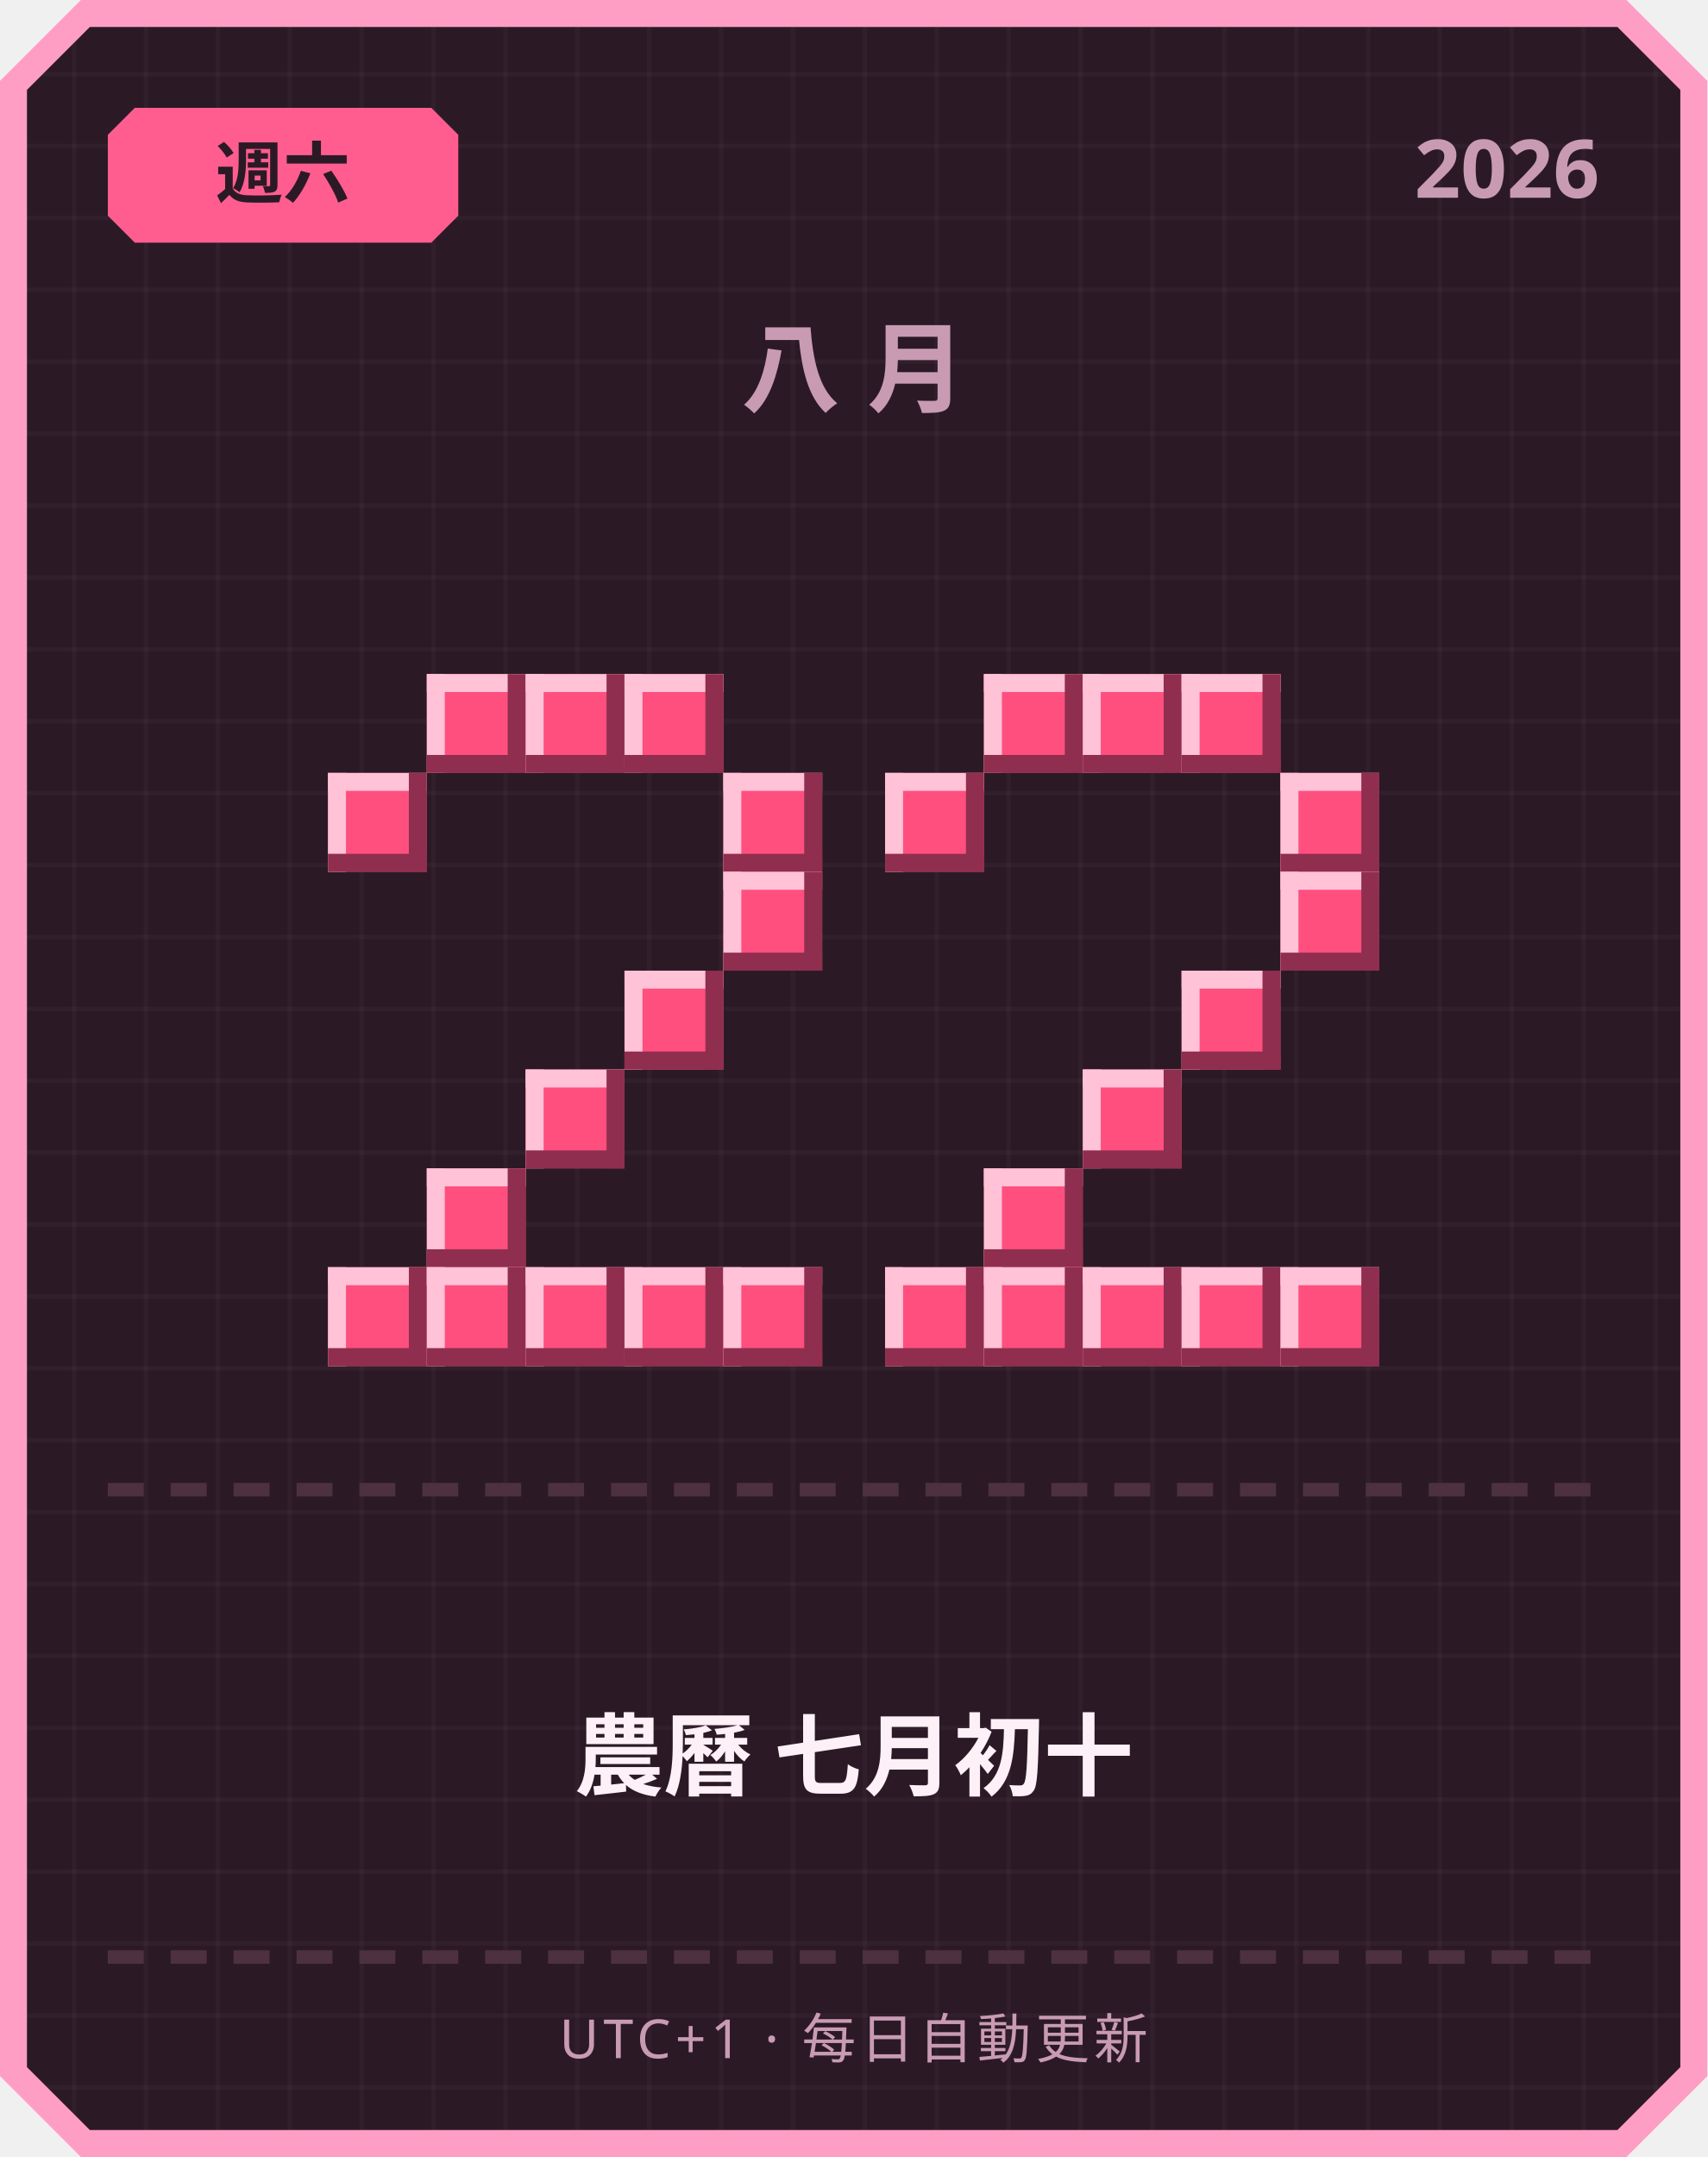
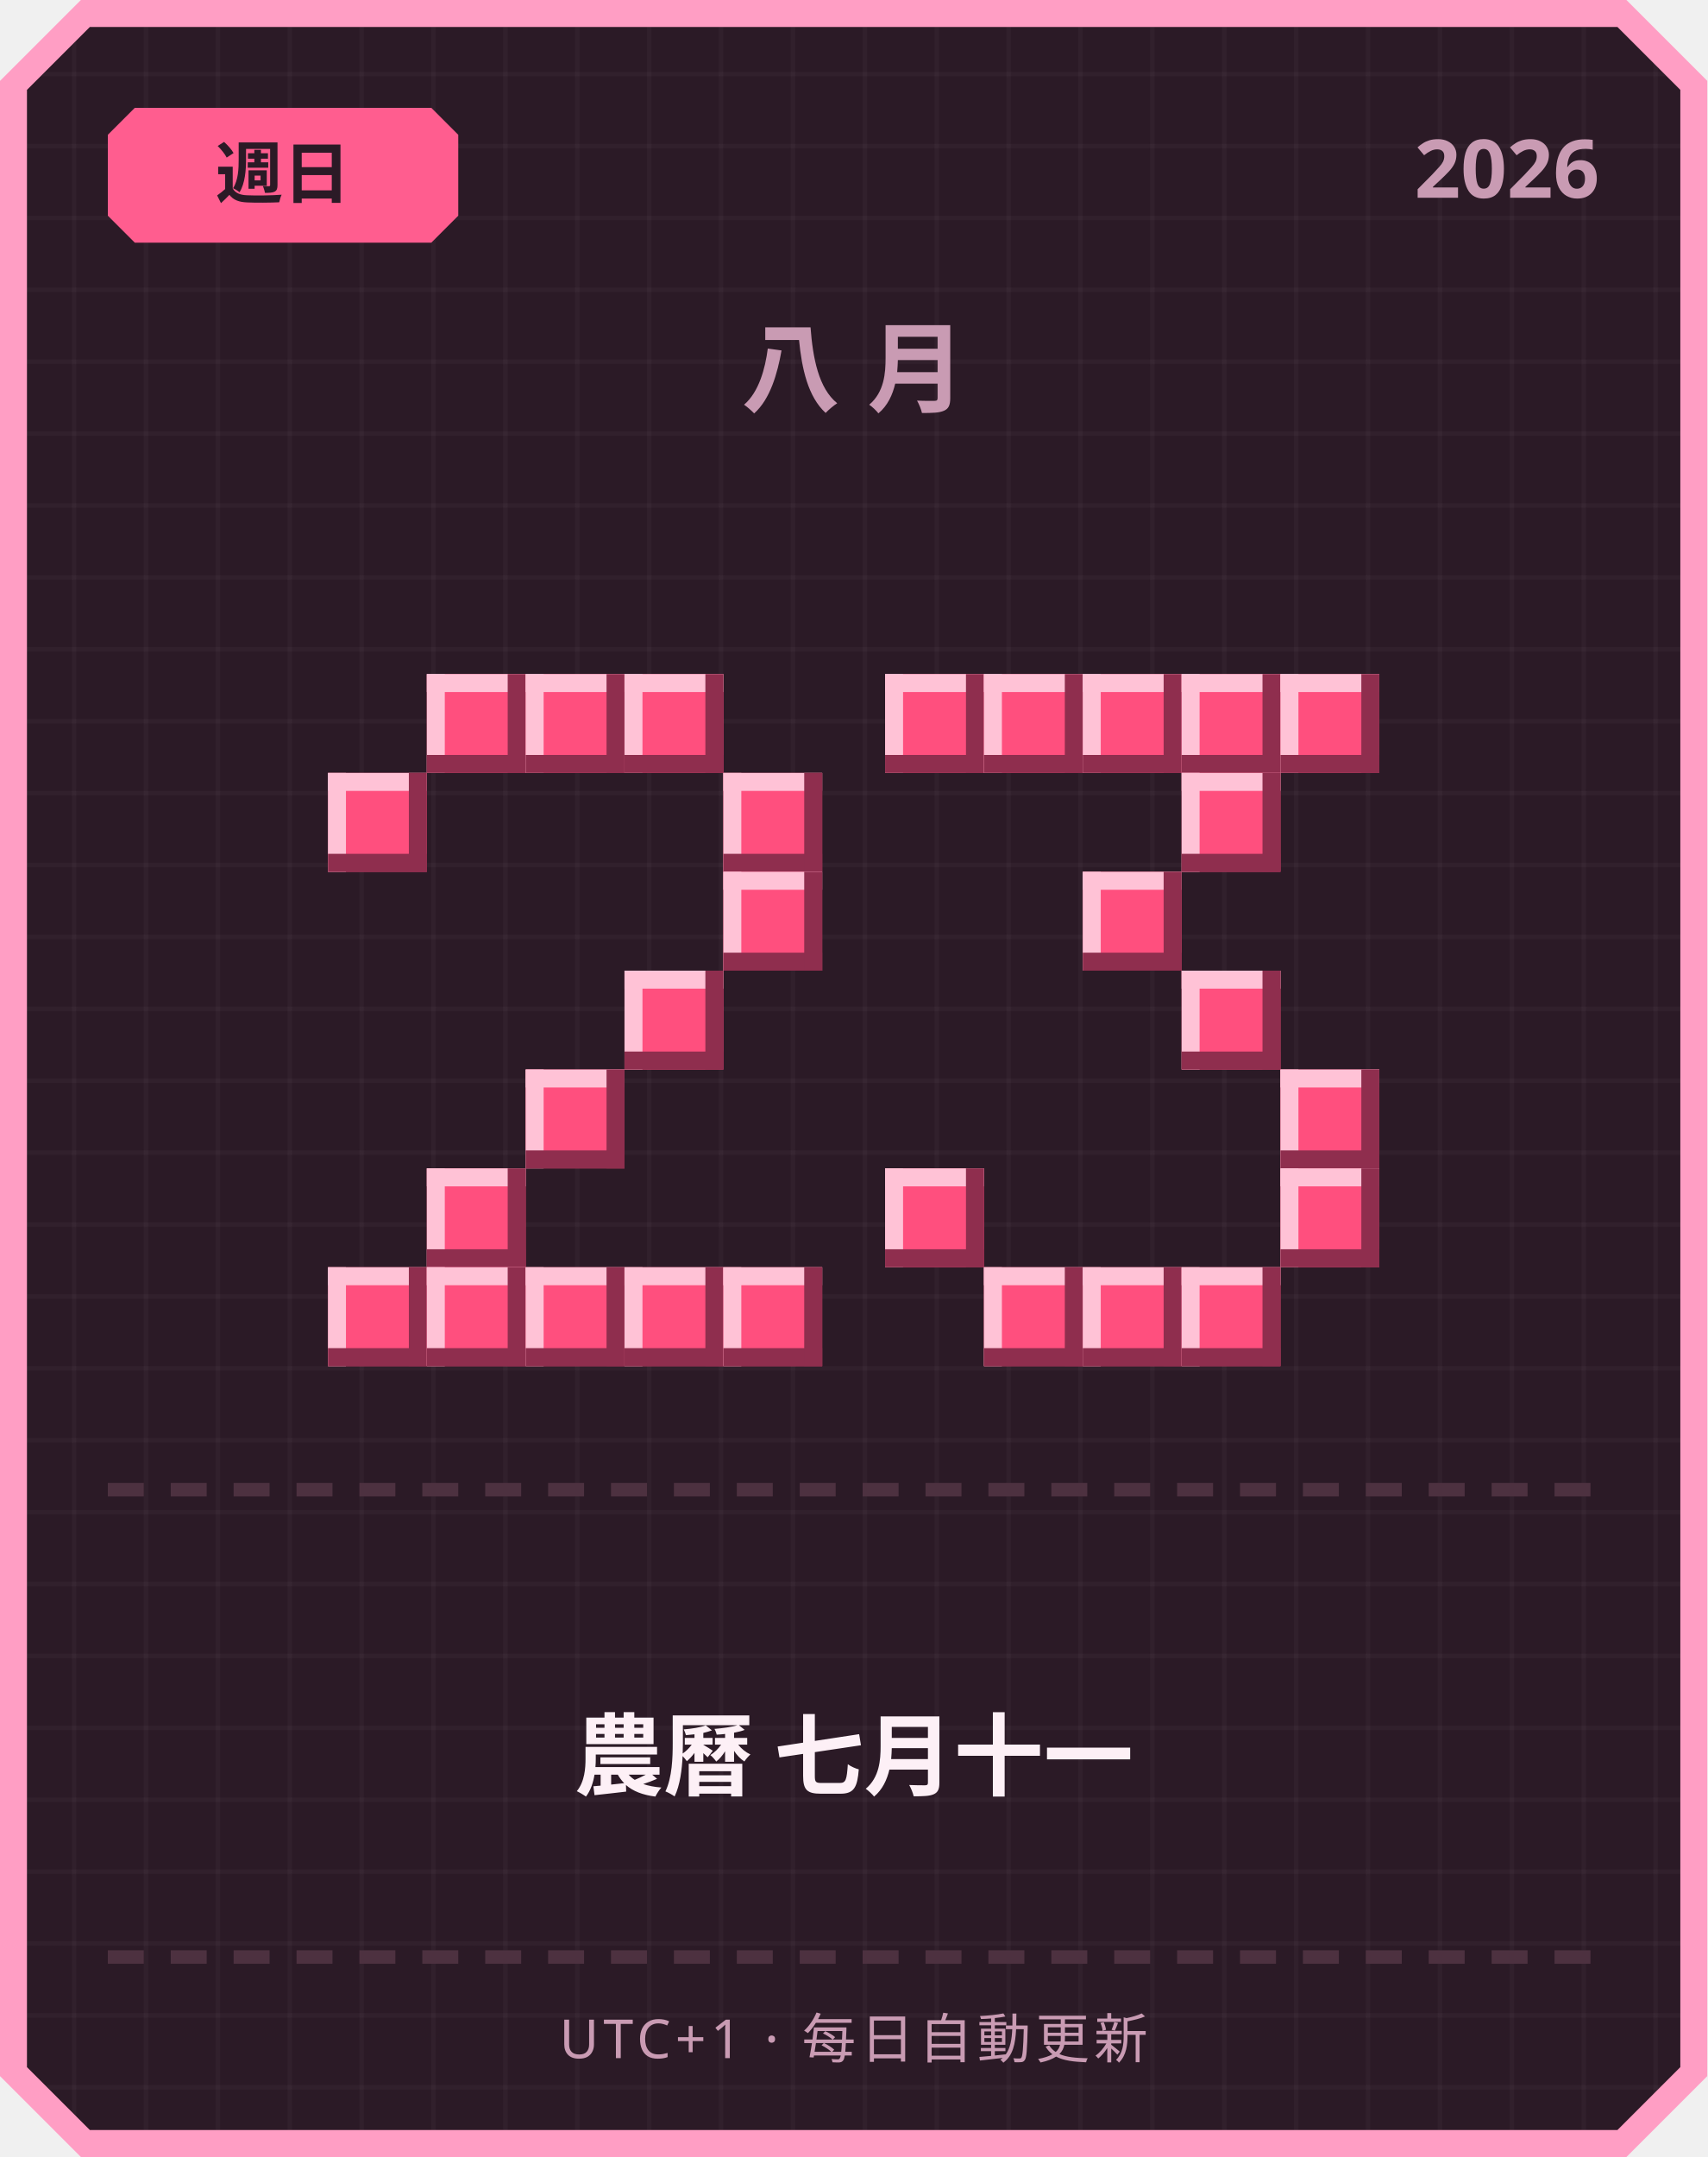
<svg xmlns="http://www.w3.org/2000/svg" width="380" height="480" viewBox="0 0 380 480">
  <defs>
    <pattern id="grid" width="16" height="16" patternUnits="userSpaceOnUse">
      <rect width="16" height="16" fill="#2b1a26" />
      <rect width="1" height="16" fill="#ffffff" opacity="0.03" />
      <rect width="16" height="1" fill="#ffffff" opacity="0.03" />
    </pattern>
  </defs>
  <path d="M 18,0 L 362,0 L 380,18 L 380,462 L 362,480 L 18,480 L 0,462 L 0,18 Z" fill="#ff9ec4" />
  <path d="M 20,6 L 360,6 L 374,20 L 374,460 L 360,474 L 20,474 L 6,460 L 6,20 Z" fill="url(#grid)" />
  <path d="M 30,24 L 96,24 L 102,30 L 102,48 L 96,54 L 30,54 L 24,48 L 24,30 Z" fill="#ff5d8f" />
-   <text x="63" y="44" text-anchor="middle" font-family="'Segoe UI', sans-serif" font-size="15" font-weight="700" fill="#2b1a26">週六</text>
+   <text x="63" y="44" text-anchor="middle" font-family="'Segoe UI', sans-serif" font-size="15" font-weight="700" fill="#2b1a26">週日</text>
  <text x="356" y="44" text-anchor="end" font-family="'Segoe UI', sans-serif" font-size="18" font-weight="700" fill="#c99bb3">2026</text>
  <text x="190" y="90" text-anchor="middle" font-family="'Segoe UI', sans-serif" font-size="22" font-weight="700" letter-spacing="6" fill="#c99bb3">八月</text>
  <rect x="95" y="150" width="22" height="22" fill="#ff4f7e" />
  <rect x="95" y="150" width="22" height="4" fill="#ffc2d6" />
  <rect x="95" y="150" width="4" height="22" fill="#ffc2d6" />
  <rect x="95" y="168" width="22" height="4" fill="#8f2e4e" />
  <rect x="113" y="150" width="4" height="22" fill="#8f2e4e" />
  <rect x="117" y="150" width="22" height="22" fill="#ff4f7e" />
  <rect x="117" y="150" width="22" height="4" fill="#ffc2d6" />
  <rect x="117" y="150" width="4" height="22" fill="#ffc2d6" />
  <rect x="117" y="168" width="22" height="4" fill="#8f2e4e" />
  <rect x="135" y="150" width="4" height="22" fill="#8f2e4e" />
  <rect x="139" y="150" width="22" height="22" fill="#ff4f7e" />
  <rect x="139" y="150" width="22" height="4" fill="#ffc2d6" />
  <rect x="139" y="150" width="4" height="22" fill="#ffc2d6" />
  <rect x="139" y="168" width="22" height="4" fill="#8f2e4e" />
  <rect x="157" y="150" width="4" height="22" fill="#8f2e4e" />
  <rect x="73" y="172" width="22" height="22" fill="#ff4f7e" />
  <rect x="73" y="172" width="22" height="4" fill="#ffc2d6" />
  <rect x="73" y="172" width="4" height="22" fill="#ffc2d6" />
  <rect x="73" y="190" width="22" height="4" fill="#8f2e4e" />
  <rect x="91" y="172" width="4" height="22" fill="#8f2e4e" />
  <rect x="161" y="172" width="22" height="22" fill="#ff4f7e" />
  <rect x="161" y="172" width="22" height="4" fill="#ffc2d6" />
  <rect x="161" y="172" width="4" height="22" fill="#ffc2d6" />
  <rect x="161" y="190" width="22" height="4" fill="#8f2e4e" />
  <rect x="179" y="172" width="4" height="22" fill="#8f2e4e" />
  <rect x="161" y="194" width="22" height="22" fill="#ff4f7e" />
  <rect x="161" y="194" width="22" height="4" fill="#ffc2d6" />
  <rect x="161" y="194" width="4" height="22" fill="#ffc2d6" />
  <rect x="161" y="212" width="22" height="4" fill="#8f2e4e" />
  <rect x="179" y="194" width="4" height="22" fill="#8f2e4e" />
  <rect x="139" y="216" width="22" height="22" fill="#ff4f7e" />
  <rect x="139" y="216" width="22" height="4" fill="#ffc2d6" />
  <rect x="139" y="216" width="4" height="22" fill="#ffc2d6" />
  <rect x="139" y="234" width="22" height="4" fill="#8f2e4e" />
  <rect x="157" y="216" width="4" height="22" fill="#8f2e4e" />
  <rect x="117" y="238" width="22" height="22" fill="#ff4f7e" />
  <rect x="117" y="238" width="22" height="4" fill="#ffc2d6" />
  <rect x="117" y="238" width="4" height="22" fill="#ffc2d6" />
  <rect x="117" y="256" width="22" height="4" fill="#8f2e4e" />
  <rect x="135" y="238" width="4" height="22" fill="#8f2e4e" />
  <rect x="95" y="260" width="22" height="22" fill="#ff4f7e" />
  <rect x="95" y="260" width="22" height="4" fill="#ffc2d6" />
  <rect x="95" y="260" width="4" height="22" fill="#ffc2d6" />
  <rect x="95" y="278" width="22" height="4" fill="#8f2e4e" />
  <rect x="113" y="260" width="4" height="22" fill="#8f2e4e" />
  <rect x="73" y="282" width="22" height="22" fill="#ff4f7e" />
  <rect x="73" y="282" width="22" height="4" fill="#ffc2d6" />
  <rect x="73" y="282" width="4" height="22" fill="#ffc2d6" />
  <rect x="73" y="300" width="22" height="4" fill="#8f2e4e" />
  <rect x="91" y="282" width="4" height="22" fill="#8f2e4e" />
  <rect x="95" y="282" width="22" height="22" fill="#ff4f7e" />
  <rect x="95" y="282" width="22" height="4" fill="#ffc2d6" />
  <rect x="95" y="282" width="4" height="22" fill="#ffc2d6" />
  <rect x="95" y="300" width="22" height="4" fill="#8f2e4e" />
  <rect x="113" y="282" width="4" height="22" fill="#8f2e4e" />
  <rect x="117" y="282" width="22" height="22" fill="#ff4f7e" />
  <rect x="117" y="282" width="22" height="4" fill="#ffc2d6" />
  <rect x="117" y="282" width="4" height="22" fill="#ffc2d6" />
  <rect x="117" y="300" width="22" height="4" fill="#8f2e4e" />
  <rect x="135" y="282" width="4" height="22" fill="#8f2e4e" />
  <rect x="139" y="282" width="22" height="22" fill="#ff4f7e" />
  <rect x="139" y="282" width="22" height="4" fill="#ffc2d6" />
  <rect x="139" y="282" width="4" height="22" fill="#ffc2d6" />
  <rect x="139" y="300" width="22" height="4" fill="#8f2e4e" />
  <rect x="157" y="282" width="4" height="22" fill="#8f2e4e" />
  <rect x="161" y="282" width="22" height="22" fill="#ff4f7e" />
  <rect x="161" y="282" width="22" height="4" fill="#ffc2d6" />
  <rect x="161" y="282" width="4" height="22" fill="#ffc2d6" />
  <rect x="161" y="300" width="22" height="4" fill="#8f2e4e" />
  <rect x="179" y="282" width="4" height="22" fill="#8f2e4e" />
+   <rect x="197" y="150" width="22" height="22" fill="#ff4f7e" />
+   <rect x="197" y="150" width="22" height="4" fill="#ffc2d6" />
+   <rect x="197" y="150" width="4" height="22" fill="#ffc2d6" />
+   <rect x="197" y="168" width="22" height="4" fill="#8f2e4e" />
+   <rect x="215" y="150" width="4" height="22" fill="#8f2e4e" />
  <rect x="219" y="150" width="22" height="22" fill="#ff4f7e" />
  <rect x="219" y="150" width="22" height="4" fill="#ffc2d6" />
  <rect x="219" y="150" width="4" height="22" fill="#ffc2d6" />
  <rect x="219" y="168" width="22" height="4" fill="#8f2e4e" />
  <rect x="237" y="150" width="4" height="22" fill="#8f2e4e" />
  <rect x="241" y="150" width="22" height="22" fill="#ff4f7e" />
  <rect x="241" y="150" width="22" height="4" fill="#ffc2d6" />
  <rect x="241" y="150" width="4" height="22" fill="#ffc2d6" />
  <rect x="241" y="168" width="22" height="4" fill="#8f2e4e" />
  <rect x="259" y="150" width="4" height="22" fill="#8f2e4e" />
  <rect x="263" y="150" width="22" height="22" fill="#ff4f7e" />
  <rect x="263" y="150" width="22" height="4" fill="#ffc2d6" />
  <rect x="263" y="150" width="4" height="22" fill="#ffc2d6" />
  <rect x="263" y="168" width="22" height="4" fill="#8f2e4e" />
  <rect x="281" y="150" width="4" height="22" fill="#8f2e4e" />
-   <rect x="197" y="172" width="22" height="22" fill="#ff4f7e" />
-   <rect x="197" y="172" width="22" height="4" fill="#ffc2d6" />
-   <rect x="197" y="172" width="4" height="22" fill="#ffc2d6" />
-   <rect x="197" y="190" width="22" height="4" fill="#8f2e4e" />
-   <rect x="215" y="172" width="4" height="22" fill="#8f2e4e" />
-   <rect x="285" y="172" width="22" height="22" fill="#ff4f7e" />
-   <rect x="285" y="172" width="22" height="4" fill="#ffc2d6" />
-   <rect x="285" y="172" width="4" height="22" fill="#ffc2d6" />
-   <rect x="285" y="190" width="22" height="4" fill="#8f2e4e" />
-   <rect x="303" y="172" width="4" height="22" fill="#8f2e4e" />
-   <rect x="285" y="194" width="22" height="22" fill="#ff4f7e" />
-   <rect x="285" y="194" width="22" height="4" fill="#ffc2d6" />
-   <rect x="285" y="194" width="4" height="22" fill="#ffc2d6" />
-   <rect x="285" y="212" width="22" height="4" fill="#8f2e4e" />
-   <rect x="303" y="194" width="4" height="22" fill="#8f2e4e" />
+   <rect x="285" y="150" width="22" height="22" fill="#ff4f7e" />
+   <rect x="285" y="150" width="22" height="4" fill="#ffc2d6" />
+   <rect x="285" y="150" width="4" height="22" fill="#ffc2d6" />
+   <rect x="285" y="168" width="22" height="4" fill="#8f2e4e" />
+   <rect x="303" y="150" width="4" height="22" fill="#8f2e4e" />
+   <rect x="263" y="172" width="22" height="22" fill="#ff4f7e" />
+   <rect x="263" y="172" width="22" height="4" fill="#ffc2d6" />
+   <rect x="263" y="172" width="4" height="22" fill="#ffc2d6" />
+   <rect x="263" y="190" width="22" height="4" fill="#8f2e4e" />
+   <rect x="281" y="172" width="4" height="22" fill="#8f2e4e" />
+   <rect x="241" y="194" width="22" height="22" fill="#ff4f7e" />
+   <rect x="241" y="194" width="22" height="4" fill="#ffc2d6" />
+   <rect x="241" y="194" width="4" height="22" fill="#ffc2d6" />
+   <rect x="241" y="212" width="22" height="4" fill="#8f2e4e" />
+   <rect x="259" y="194" width="4" height="22" fill="#8f2e4e" />
  <rect x="263" y="216" width="22" height="22" fill="#ff4f7e" />
  <rect x="263" y="216" width="22" height="4" fill="#ffc2d6" />
  <rect x="263" y="216" width="4" height="22" fill="#ffc2d6" />
  <rect x="263" y="234" width="22" height="4" fill="#8f2e4e" />
  <rect x="281" y="216" width="4" height="22" fill="#8f2e4e" />
-   <rect x="241" y="238" width="22" height="22" fill="#ff4f7e" />
-   <rect x="241" y="238" width="22" height="4" fill="#ffc2d6" />
-   <rect x="241" y="238" width="4" height="22" fill="#ffc2d6" />
-   <rect x="241" y="256" width="22" height="4" fill="#8f2e4e" />
-   <rect x="259" y="238" width="4" height="22" fill="#8f2e4e" />
-   <rect x="219" y="260" width="22" height="22" fill="#ff4f7e" />
-   <rect x="219" y="260" width="22" height="4" fill="#ffc2d6" />
-   <rect x="219" y="260" width="4" height="22" fill="#ffc2d6" />
-   <rect x="219" y="278" width="22" height="4" fill="#8f2e4e" />
-   <rect x="237" y="260" width="4" height="22" fill="#8f2e4e" />
-   <rect x="197" y="282" width="22" height="22" fill="#ff4f7e" />
-   <rect x="197" y="282" width="22" height="4" fill="#ffc2d6" />
-   <rect x="197" y="282" width="4" height="22" fill="#ffc2d6" />
-   <rect x="197" y="300" width="22" height="4" fill="#8f2e4e" />
-   <rect x="215" y="282" width="4" height="22" fill="#8f2e4e" />
+   <rect x="285" y="238" width="22" height="22" fill="#ff4f7e" />
+   <rect x="285" y="238" width="22" height="4" fill="#ffc2d6" />
+   <rect x="285" y="238" width="4" height="22" fill="#ffc2d6" />
+   <rect x="285" y="256" width="22" height="4" fill="#8f2e4e" />
+   <rect x="303" y="238" width="4" height="22" fill="#8f2e4e" />
+   <rect x="197" y="260" width="22" height="22" fill="#ff4f7e" />
+   <rect x="197" y="260" width="22" height="4" fill="#ffc2d6" />
+   <rect x="197" y="260" width="4" height="22" fill="#ffc2d6" />
+   <rect x="197" y="278" width="22" height="4" fill="#8f2e4e" />
+   <rect x="215" y="260" width="4" height="22" fill="#8f2e4e" />
+   <rect x="285" y="260" width="22" height="22" fill="#ff4f7e" />
+   <rect x="285" y="260" width="22" height="4" fill="#ffc2d6" />
+   <rect x="285" y="260" width="4" height="22" fill="#ffc2d6" />
+   <rect x="285" y="278" width="22" height="4" fill="#8f2e4e" />
+   <rect x="303" y="260" width="4" height="22" fill="#8f2e4e" />
  <rect x="219" y="282" width="22" height="22" fill="#ff4f7e" />
  <rect x="219" y="282" width="22" height="4" fill="#ffc2d6" />
  <rect x="219" y="282" width="4" height="22" fill="#ffc2d6" />
  <rect x="219" y="300" width="22" height="4" fill="#8f2e4e" />
  <rect x="237" y="282" width="4" height="22" fill="#8f2e4e" />
  <rect x="241" y="282" width="22" height="22" fill="#ff4f7e" />
  <rect x="241" y="282" width="22" height="4" fill="#ffc2d6" />
  <rect x="241" y="282" width="4" height="22" fill="#ffc2d6" />
  <rect x="241" y="300" width="22" height="4" fill="#8f2e4e" />
  <rect x="259" y="282" width="4" height="22" fill="#8f2e4e" />
  <rect x="263" y="282" width="22" height="22" fill="#ff4f7e" />
  <rect x="263" y="282" width="22" height="4" fill="#ffc2d6" />
  <rect x="263" y="282" width="4" height="22" fill="#ffc2d6" />
  <rect x="263" y="300" width="22" height="4" fill="#8f2e4e" />
  <rect x="281" y="282" width="4" height="22" fill="#8f2e4e" />
-   <rect x="285" y="282" width="22" height="22" fill="#ff4f7e" />
-   <rect x="285" y="282" width="22" height="4" fill="#ffc2d6" />
-   <rect x="285" y="282" width="4" height="22" fill="#ffc2d6" />
-   <rect x="285" y="300" width="22" height="4" fill="#8f2e4e" />
-   <rect x="303" y="282" width="4" height="22" fill="#8f2e4e" />
  <rect x="24" y="330" width="8" height="3" fill="#4d3140" />
  <rect x="38" y="330" width="8" height="3" fill="#4d3140" />
  <rect x="52" y="330" width="8" height="3" fill="#4d3140" />
  <rect x="66" y="330" width="8" height="3" fill="#4d3140" />
  <rect x="80" y="330" width="8" height="3" fill="#4d3140" />
  <rect x="94" y="330" width="8" height="3" fill="#4d3140" />
  <rect x="108" y="330" width="8" height="3" fill="#4d3140" />
  <rect x="122" y="330" width="8" height="3" fill="#4d3140" />
  <rect x="136" y="330" width="8" height="3" fill="#4d3140" />
  <rect x="150" y="330" width="8" height="3" fill="#4d3140" />
  <rect x="164" y="330" width="8" height="3" fill="#4d3140" />
  <rect x="178" y="330" width="8" height="3" fill="#4d3140" />
  <rect x="192" y="330" width="8" height="3" fill="#4d3140" />
  <rect x="206" y="330" width="8" height="3" fill="#4d3140" />
  <rect x="220" y="330" width="8" height="3" fill="#4d3140" />
  <rect x="234" y="330" width="8" height="3" fill="#4d3140" />
  <rect x="248" y="330" width="8" height="3" fill="#4d3140" />
  <rect x="262" y="330" width="8" height="3" fill="#4d3140" />
  <rect x="276" y="330" width="8" height="3" fill="#4d3140" />
  <rect x="290" y="330" width="8" height="3" fill="#4d3140" />
  <rect x="304" y="330" width="8" height="3" fill="#4d3140" />
  <rect x="318" y="330" width="8" height="3" fill="#4d3140" />
  <rect x="332" y="330" width="8" height="3" fill="#4d3140" />
  <rect x="346" y="330" width="8" height="3" fill="#4d3140" />
-   <text x="190" y="398" text-anchor="middle" font-family="'Segoe UI', 'Microsoft JhengHei', sans-serif" font-size="20" font-weight="700" fill="#fdf0f6">農曆 七月初十</text>
+   <text x="190" y="398" text-anchor="middle" font-family="'Segoe UI', 'Microsoft JhengHei', sans-serif" font-size="20" font-weight="700" fill="#fdf0f6">農曆 七月十一</text>
  <rect x="24" y="434" width="8" height="3" fill="#4d3140" />
  <rect x="38" y="434" width="8" height="3" fill="#4d3140" />
  <rect x="52" y="434" width="8" height="3" fill="#4d3140" />
  <rect x="66" y="434" width="8" height="3" fill="#4d3140" />
  <rect x="80" y="434" width="8" height="3" fill="#4d3140" />
  <rect x="94" y="434" width="8" height="3" fill="#4d3140" />
  <rect x="108" y="434" width="8" height="3" fill="#4d3140" />
  <rect x="122" y="434" width="8" height="3" fill="#4d3140" />
  <rect x="136" y="434" width="8" height="3" fill="#4d3140" />
  <rect x="150" y="434" width="8" height="3" fill="#4d3140" />
  <rect x="164" y="434" width="8" height="3" fill="#4d3140" />
  <rect x="178" y="434" width="8" height="3" fill="#4d3140" />
  <rect x="192" y="434" width="8" height="3" fill="#4d3140" />
  <rect x="206" y="434" width="8" height="3" fill="#4d3140" />
  <rect x="220" y="434" width="8" height="3" fill="#4d3140" />
  <rect x="234" y="434" width="8" height="3" fill="#4d3140" />
  <rect x="248" y="434" width="8" height="3" fill="#4d3140" />
  <rect x="262" y="434" width="8" height="3" fill="#4d3140" />
  <rect x="276" y="434" width="8" height="3" fill="#4d3140" />
  <rect x="290" y="434" width="8" height="3" fill="#4d3140" />
  <rect x="304" y="434" width="8" height="3" fill="#4d3140" />
  <rect x="318" y="434" width="8" height="3" fill="#4d3140" />
  <rect x="332" y="434" width="8" height="3" fill="#4d3140" />
  <rect x="346" y="434" width="8" height="3" fill="#4d3140" />
  <text x="190" y="458" text-anchor="middle" font-family="'Segoe UI', sans-serif" font-size="12" letter-spacing="1" fill="#c99bb3">UTC+1 · 每日自動更新</text>
</svg>
